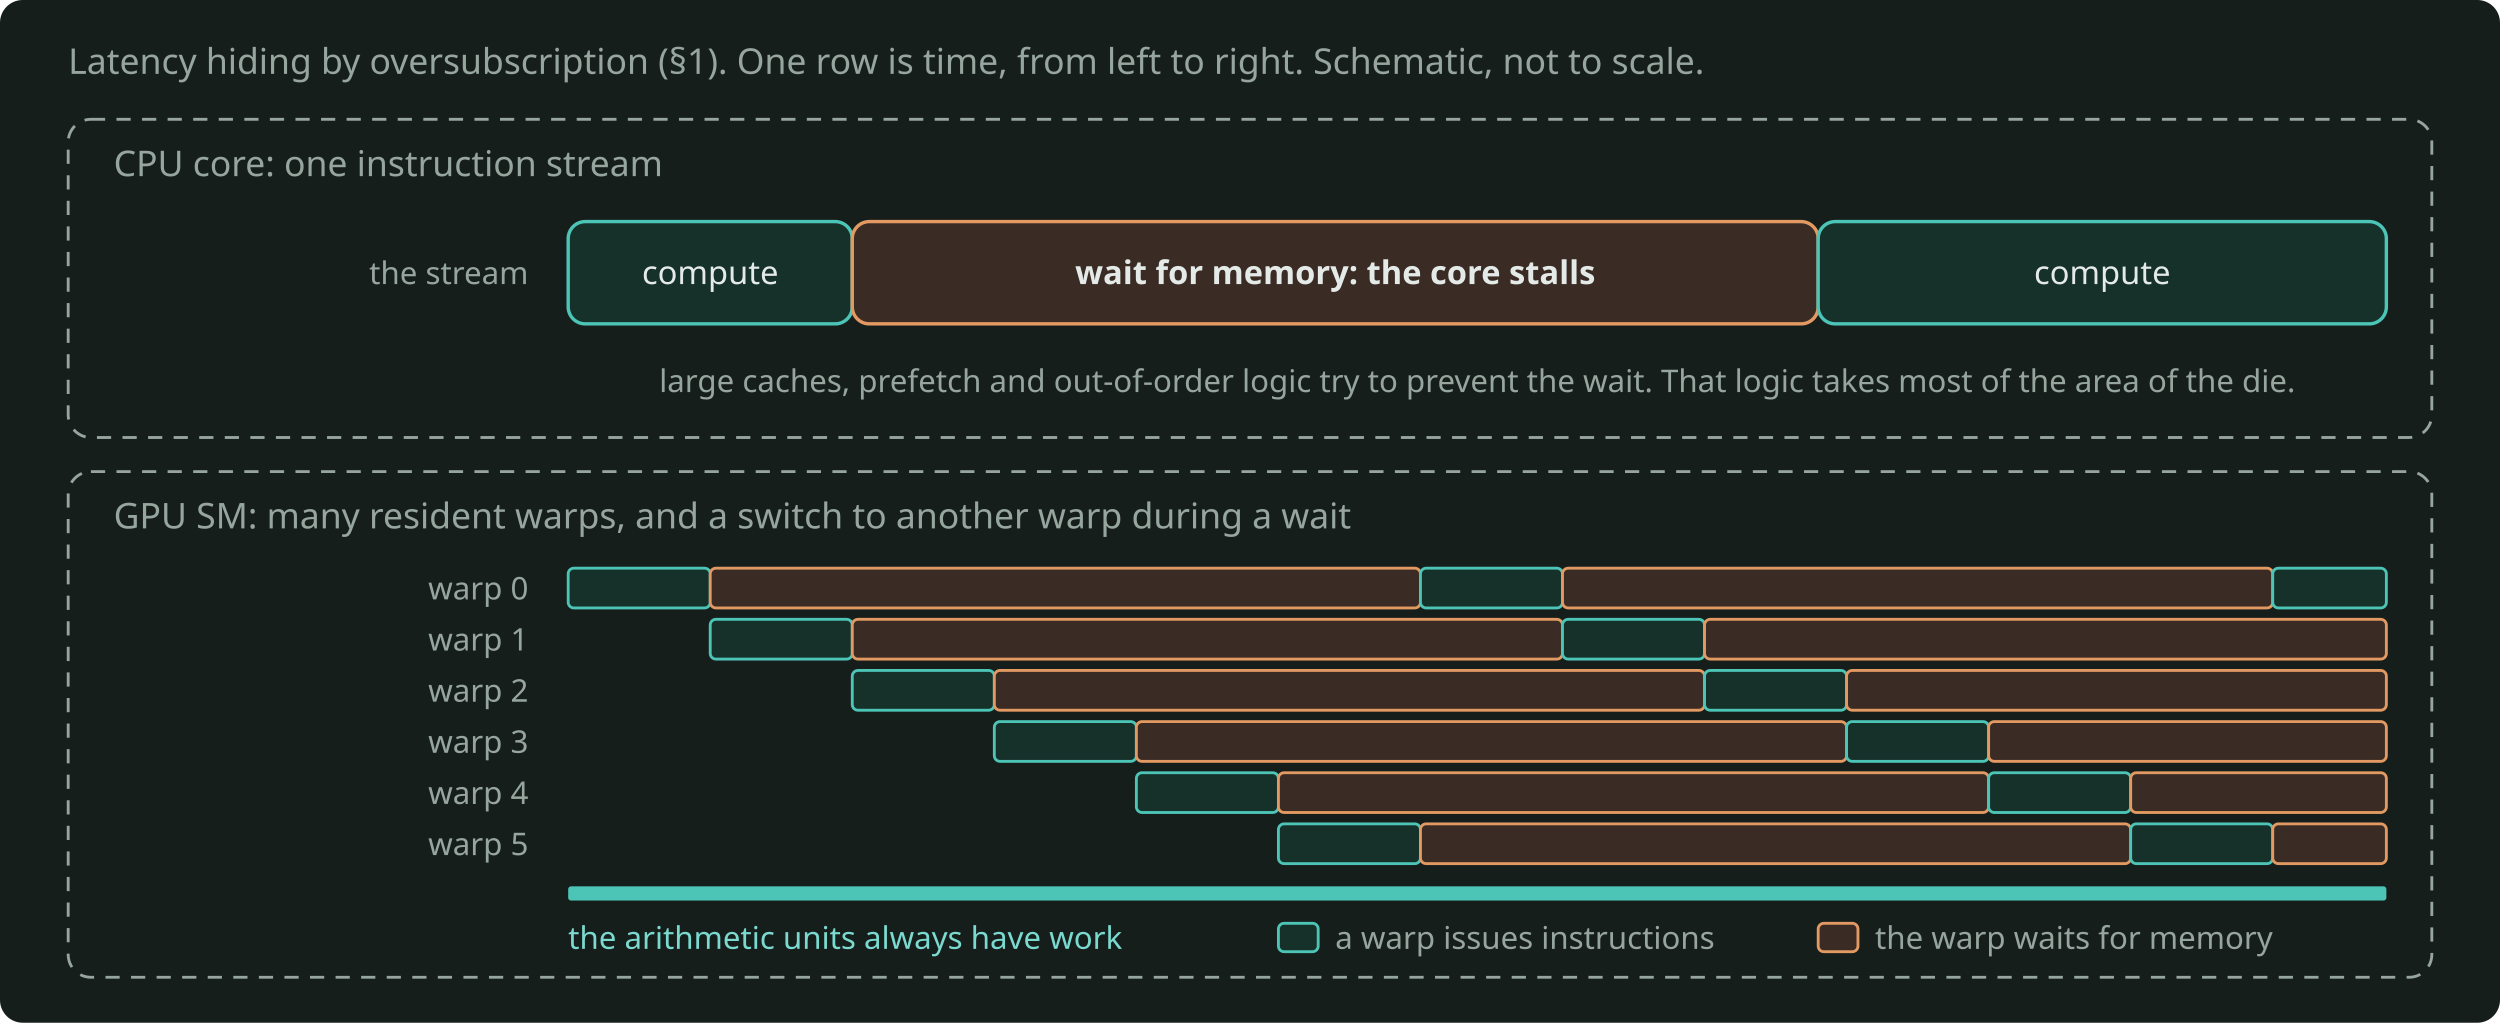
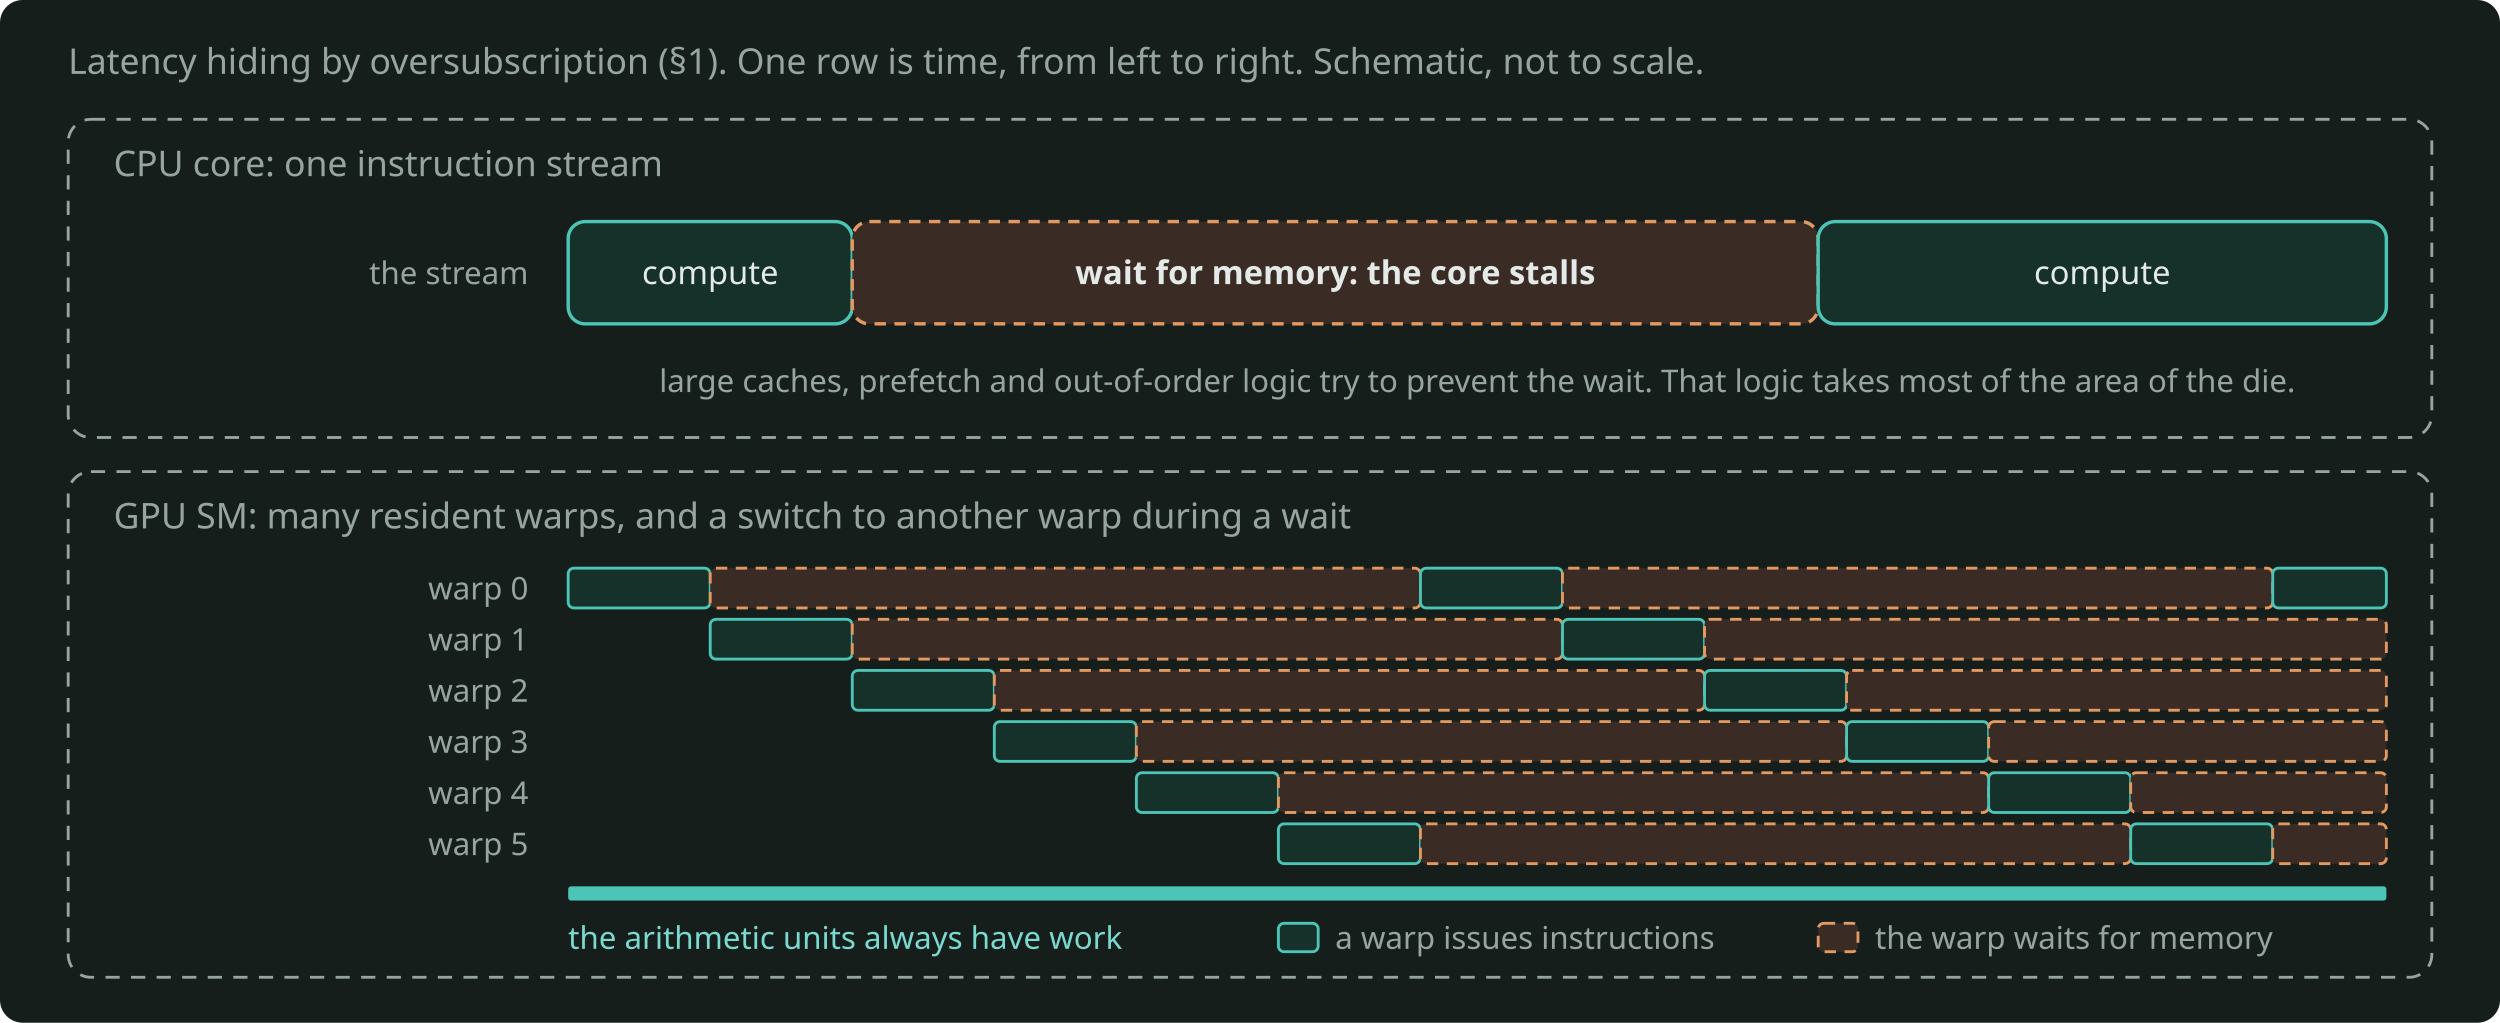
<svg xmlns="http://www.w3.org/2000/svg" width="880" height="360" viewBox="0 0 880 360" role="img" aria-label="A CPU core stalls while it waits for memory, and a GPU SM issues another resident warp during the wait, so its arithmetic units always have work." style="color: #E4EAE7">
  <rect x="0" y="0" width="880" height="360" rx="8" fill="#161E1C" />
  <g font-family="Bricolage Grotesque, system-ui, sans-serif" font-size="12.5" fill="currentColor">
    <text x="24" y="26" fill="#97A59F">Latency hiding by oversubscription (§1). One row is time, from left to right. Schematic, not to scale.</text>
    <rect x="24" y="42" width="832" height="112" rx="8" fill="none" stroke="#97A59F" stroke-width="1" stroke-dasharray="5 4" />
    <text x="40" y="62" fill="#97A59F">CPU core: one instruction stream</text>
    <text x="186" y="100" text-anchor="end" font-size="11" fill="#97A59F">the stream</text>
    <rect x="200" y="78" width="100" height="36" rx="6" fill="#16302A" stroke="#4CC5B7" stroke-width="1.2" />
    <text x="250" y="100" text-anchor="middle" font-size="11.5">compute</text>
-     <rect x="300" y="78" width="340" height="36" rx="6" fill="#3A2C25" stroke="#E39A62" stroke-width="1.2" />
+     <rect x="300" y="78" width="340" height="36" rx="6" fill="#3A2C25" stroke="#E39A62" stroke-dasharray="4 3" stroke-width="1.2" />
    <text x="470" y="100" text-anchor="middle" font-size="11.5" font-weight="600">wait for memory: the core stalls</text>
    <rect x="640" y="78" width="200" height="36" rx="6" fill="#16302A" stroke="#4CC5B7" stroke-width="1.2" />
    <text x="740" y="100" text-anchor="middle" font-size="11.5">compute</text>
    <text x="520" y="138" text-anchor="middle" font-size="11" fill="#97A59F">large caches, prefetch and out-of-order logic try to prevent the wait. That logic takes most of the area of the die.</text>
    <rect x="24" y="166" width="832" height="178" rx="8" fill="none" stroke="#97A59F" stroke-width="1" stroke-dasharray="5 4" />
    <text x="40" y="186" fill="#97A59F">GPU SM: many resident warps, and a switch to another warp during a wait</text>
    <g font-size="11" fill="#97A59F" text-anchor="end">
      <text x="186" y="211">warp 0</text>
      <text x="186" y="229">warp 1</text>
      <text x="186" y="247">warp 2</text>
      <text x="186" y="265">warp 3</text>
      <text x="186" y="283">warp 4</text>
      <text x="186" y="301">warp 5</text>
    </g>
    <g stroke-width="1">
      <rect x="200" y="200" width="50" height="14" rx="2" fill="#16302A" stroke="#4CC5B7" />
-       <rect x="250" y="200" width="250" height="14" rx="2" fill="#3A2C25" stroke="#E39A62" />
+       <rect x="250" y="200" width="250" height="14" rx="2" fill="#3A2C25" stroke="#E39A62" stroke-dasharray="4 3" />
      <rect x="500" y="200" width="50" height="14" rx="2" fill="#16302A" stroke="#4CC5B7" />
-       <rect x="550" y="200" width="250" height="14" rx="2" fill="#3A2C25" stroke="#E39A62" />
+       <rect x="550" y="200" width="250" height="14" rx="2" fill="#3A2C25" stroke="#E39A62" stroke-dasharray="4 3" />
      <rect x="800" y="200" width="40" height="14" rx="2" fill="#16302A" stroke="#4CC5B7" />
      <rect x="250" y="218" width="50" height="14" rx="2" fill="#16302A" stroke="#4CC5B7" />
-       <rect x="300" y="218" width="250" height="14" rx="2" fill="#3A2C25" stroke="#E39A62" />
+       <rect x="300" y="218" width="250" height="14" rx="2" fill="#3A2C25" stroke="#E39A62" stroke-dasharray="4 3" />
      <rect x="550" y="218" width="50" height="14" rx="2" fill="#16302A" stroke="#4CC5B7" />
-       <rect x="600" y="218" width="240" height="14" rx="2" fill="#3A2C25" stroke="#E39A62" />
+       <rect x="600" y="218" width="240" height="14" rx="2" fill="#3A2C25" stroke="#E39A62" stroke-dasharray="4 3" />
      <rect x="300" y="236" width="50" height="14" rx="2" fill="#16302A" stroke="#4CC5B7" />
-       <rect x="350" y="236" width="250" height="14" rx="2" fill="#3A2C25" stroke="#E39A62" />
+       <rect x="350" y="236" width="250" height="14" rx="2" fill="#3A2C25" stroke="#E39A62" stroke-dasharray="4 3" />
      <rect x="600" y="236" width="50" height="14" rx="2" fill="#16302A" stroke="#4CC5B7" />
-       <rect x="650" y="236" width="190" height="14" rx="2" fill="#3A2C25" stroke="#E39A62" />
+       <rect x="650" y="236" width="190" height="14" rx="2" fill="#3A2C25" stroke="#E39A62" stroke-dasharray="4 3" />
      <rect x="350" y="254" width="50" height="14" rx="2" fill="#16302A" stroke="#4CC5B7" />
-       <rect x="400" y="254" width="250" height="14" rx="2" fill="#3A2C25" stroke="#E39A62" />
+       <rect x="400" y="254" width="250" height="14" rx="2" fill="#3A2C25" stroke="#E39A62" stroke-dasharray="4 3" />
      <rect x="650" y="254" width="50" height="14" rx="2" fill="#16302A" stroke="#4CC5B7" />
-       <rect x="700" y="254" width="140" height="14" rx="2" fill="#3A2C25" stroke="#E39A62" />
+       <rect x="700" y="254" width="140" height="14" rx="2" fill="#3A2C25" stroke="#E39A62" stroke-dasharray="4 3" />
      <rect x="400" y="272" width="50" height="14" rx="2" fill="#16302A" stroke="#4CC5B7" />
-       <rect x="450" y="272" width="250" height="14" rx="2" fill="#3A2C25" stroke="#E39A62" />
+       <rect x="450" y="272" width="250" height="14" rx="2" fill="#3A2C25" stroke="#E39A62" stroke-dasharray="4 3" />
      <rect x="700" y="272" width="50" height="14" rx="2" fill="#16302A" stroke="#4CC5B7" />
-       <rect x="750" y="272" width="90" height="14" rx="2" fill="#3A2C25" stroke="#E39A62" />
+       <rect x="750" y="272" width="90" height="14" rx="2" fill="#3A2C25" stroke="#E39A62" stroke-dasharray="4 3" />
      <rect x="450" y="290" width="50" height="14" rx="2" fill="#16302A" stroke="#4CC5B7" />
-       <rect x="500" y="290" width="250" height="14" rx="2" fill="#3A2C25" stroke="#E39A62" />
+       <rect x="500" y="290" width="250" height="14" rx="2" fill="#3A2C25" stroke="#E39A62" stroke-dasharray="4 3" />
      <rect x="750" y="290" width="50" height="14" rx="2" fill="#16302A" stroke="#4CC5B7" />
-       <rect x="800" y="290" width="40" height="14" rx="2" fill="#3A2C25" stroke="#E39A62" />
+       <rect x="800" y="290" width="40" height="14" rx="2" fill="#3A2C25" stroke="#E39A62" stroke-dasharray="4 3" />
    </g>
    <rect x="200" y="312" width="640" height="5" rx="1" fill="#4CC5B7" />
    <text x="200" y="334" font-size="11" fill="#7ADACF">the arithmetic units always have work</text>
    <rect x="450" y="325" width="14" height="10" rx="2" fill="#16302A" stroke="#4CC5B7" stroke-width="1" />
    <text x="470" y="334" font-size="11" fill="#97A59F">a warp issues instructions</text>
-     <rect x="640" y="325" width="14" height="10" rx="2" fill="#3A2C25" stroke="#E39A62" stroke-width="1" />
+     <rect x="640" y="325" width="14" height="10" rx="2" fill="#3A2C25" stroke="#E39A62" stroke-dasharray="4 3" stroke-width="1" />
    <text x="660" y="334" font-size="11" fill="#97A59F">the warp waits for memory</text>
  </g>
</svg>
